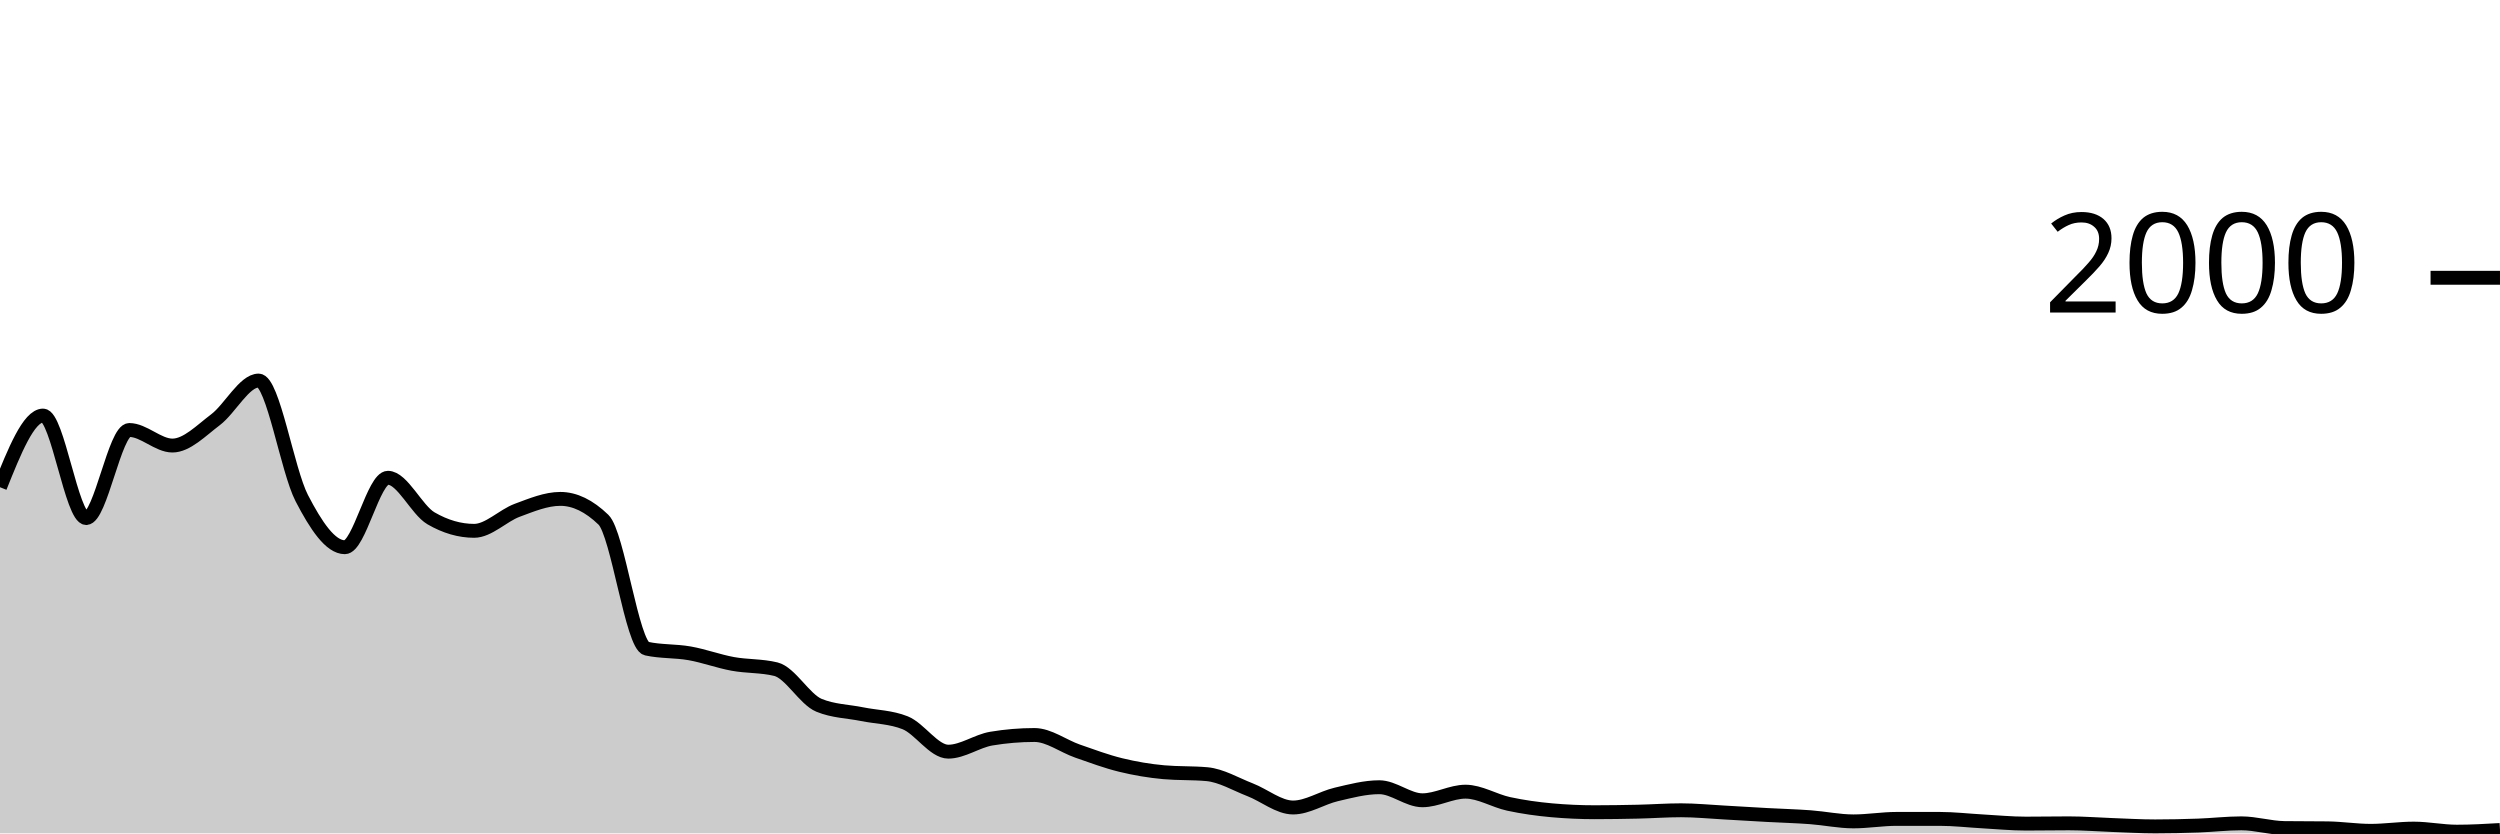
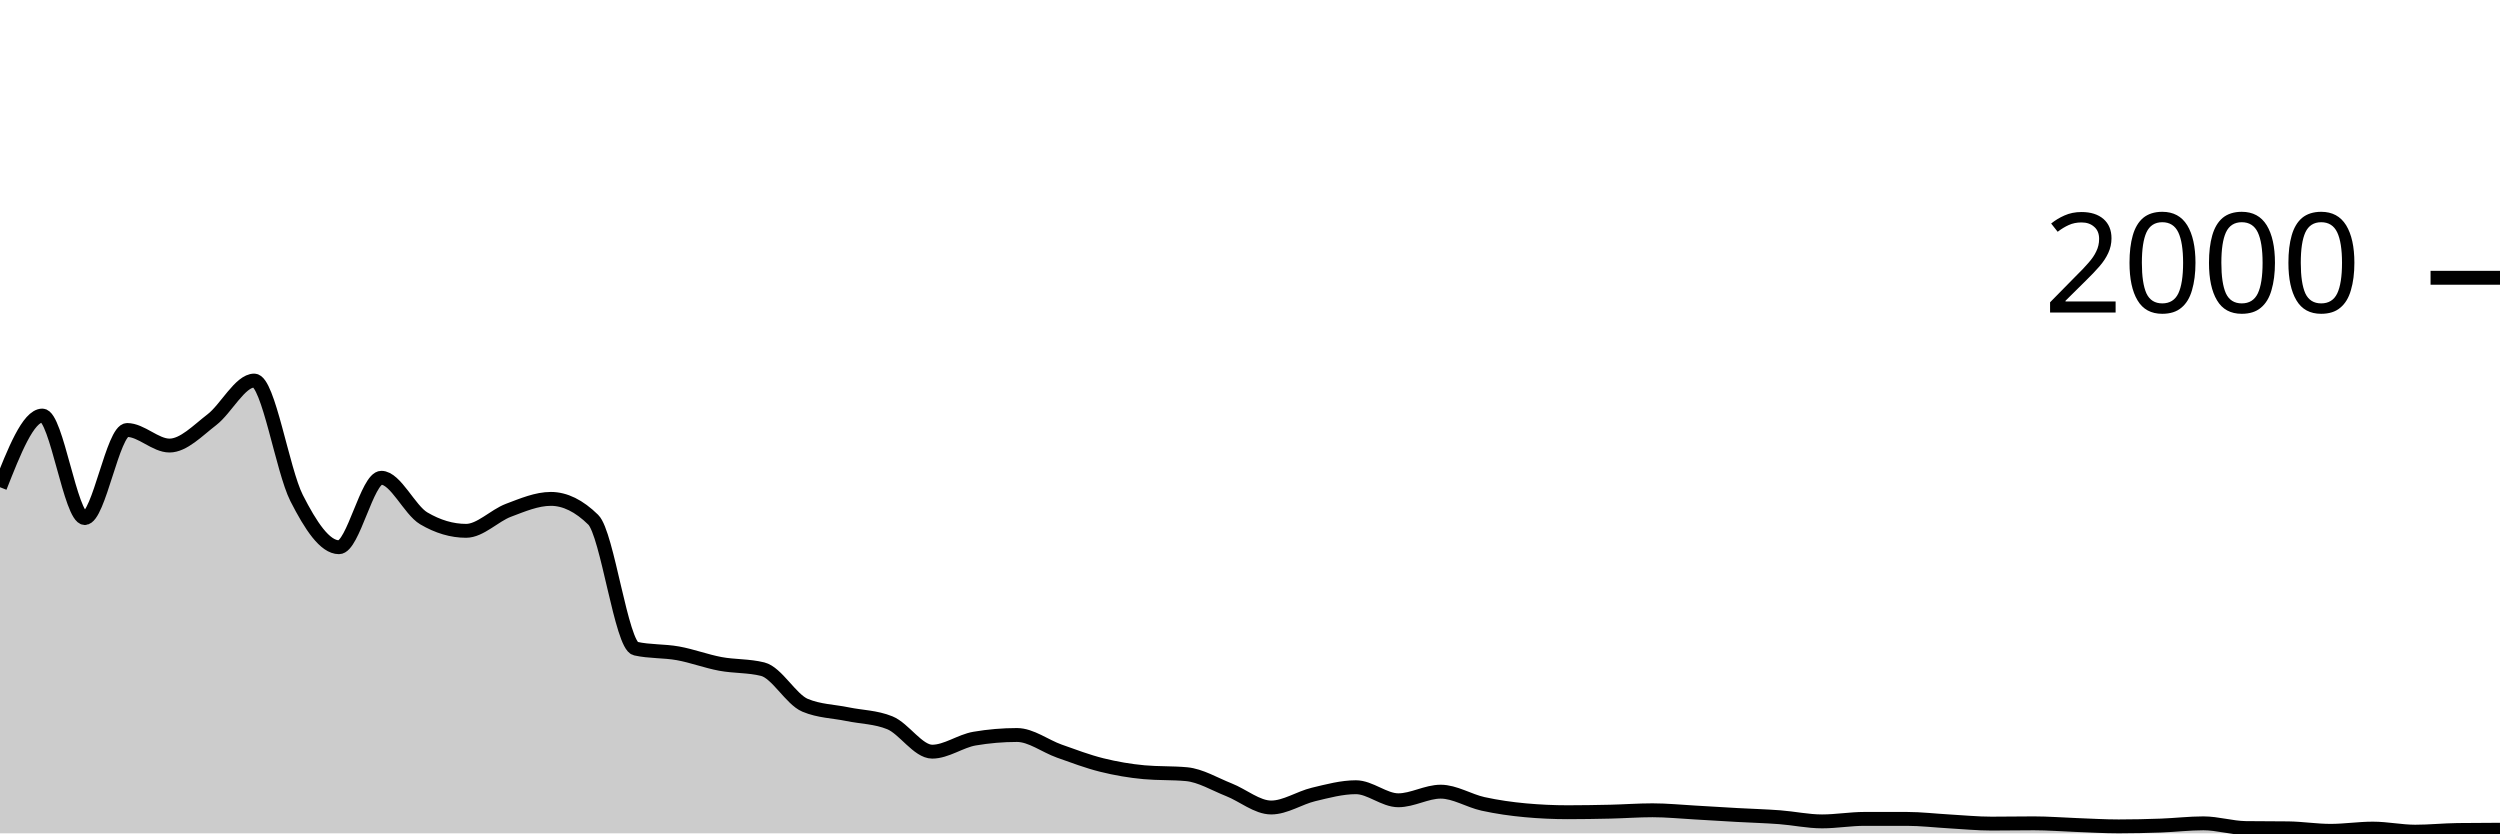
<svg xmlns="http://www.w3.org/2000/svg" viewBox="0 0 180 60">
  <g transform="translate(0,20)">
-     <path class="area" fill="rgba(0, 0, 0, 0.2)" d="M0,15.08C1.034,12.5,2.069,9.92,3.103,9.92C4.138,9.92,5.172,17.3,6.207,17.3C7.241,17.3,8.276,10.96,9.31,10.96C10.345,10.96,11.379,12.08,12.414,12.08C13.448,12.08,14.483,11,15.517,10.22C16.552,9.44,17.586,7.4,18.621,7.4C19.655,7.4,20.69,13.86,21.724,15.86C22.759,17.86,23.793,19.4,24.828,19.4C25.862,19.4,26.897,14.4,27.931,14.4C28.966,14.4,30,16.72,31.034,17.32C32.069,17.92,33.103,18.22,34.138,18.22C35.172,18.22,36.207,17.123,37.241,16.74C38.276,16.357,39.31,15.92,40.345,15.92C41.379,15.92,42.414,16.42,43.448,17.42C44.483,18.42,45.517,26.473,46.552,26.7C47.586,26.927,48.621,26.857,49.655,27.04C50.69,27.223,51.724,27.61,52.759,27.8C53.793,27.99,54.828,27.927,55.862,28.18C56.897,28.433,57.931,30.353,58.966,30.78C60,31.207,61.034,31.21,62.069,31.42C63.103,31.63,64.138,31.627,65.172,32.04C66.207,32.453,67.241,34.12,68.276,34.12C69.31,34.12,70.345,33.353,71.379,33.18C72.414,33.007,73.448,32.92,74.483,32.92C75.517,32.92,76.552,33.72,77.586,34.08C78.621,34.44,79.655,34.827,80.69,35.08C81.724,35.333,82.759,35.507,83.793,35.6C84.828,35.693,85.862,35.647,86.897,35.74C87.931,35.833,88.966,36.46,90,36.86C91.034,37.26,92.069,38.14,93.103,38.14C94.138,38.14,95.172,37.443,96.207,37.2C97.241,36.957,98.276,36.68,99.31,36.68C100.345,36.68,101.379,37.62,102.414,37.62C103.448,37.62,104.483,37,105.517,37C106.552,37,107.586,37.657,108.621,37.88C109.655,38.103,110.69,38.247,111.724,38.34C112.759,38.433,113.793,38.48,114.828,38.48C115.862,38.48,116.897,38.463,117.931,38.44C118.966,38.417,120,38.34,121.034,38.34C122.069,38.34,123.103,38.443,124.138,38.5C125.172,38.557,126.207,38.623,127.241,38.68C128.276,38.737,129.31,38.763,130.345,38.84C131.379,38.917,132.414,39.14,133.448,39.14C134.483,39.14,135.517,38.96,136.552,38.96C137.586,38.96,138.621,38.96,139.655,38.96C140.69,38.96,141.724,39.083,142.759,39.14C143.793,39.197,144.828,39.3,145.862,39.3C146.897,39.3,147.931,39.28,148.966,39.28C150,39.28,151.034,39.363,152.069,39.4C153.103,39.437,154.138,39.5,155.172,39.5C156.207,39.5,157.241,39.477,158.276,39.44C159.31,39.403,160.345,39.28,161.379,39.28C162.414,39.28,163.448,39.607,164.483,39.62C165.517,39.633,166.552,39.627,167.586,39.64C168.621,39.653,169.655,39.82,170.69,39.82C171.724,39.82,172.759,39.66,173.793,39.66C174.828,39.66,175.862,39.88,176.897,39.88C177.931,39.88,178.966,39.82,180,39.76L180,40C178.966,40,177.931,40,176.897,40C175.862,40,174.828,40,173.793,40C172.759,40,171.724,40,170.69,40C169.655,40,168.621,40,167.586,40C166.552,40,165.517,40,164.483,40C163.448,40,162.414,40,161.379,40C160.345,40,159.31,40,158.276,40C157.241,40,156.207,40,155.172,40C154.138,40,153.103,40,152.069,40C151.034,40,150,40,148.966,40C147.931,40,146.897,40,145.862,40C144.828,40,143.793,40,142.759,40C141.724,40,140.69,40,139.655,40C138.621,40,137.586,40,136.552,40C135.517,40,134.483,40,133.448,40C132.414,40,131.379,40,130.345,40C129.31,40,128.276,40,127.241,40C126.207,40,125.172,40,124.138,40C123.103,40,122.069,40,121.034,40C120,40,118.966,40,117.931,40C116.897,40,115.862,40,114.828,40C113.793,40,112.759,40,111.724,40C110.69,40,109.655,40,108.621,40C107.586,40,106.552,40,105.517,40C104.483,40,103.448,40,102.414,40C101.379,40,100.345,40,99.31,40C98.276,40,97.241,40,96.207,40C95.172,40,94.138,40,93.103,40C92.069,40,91.034,40,90,40C88.966,40,87.931,40,86.897,40C85.862,40,84.828,40,83.793,40C82.759,40,81.724,40,80.69,40C79.655,40,78.621,40,77.586,40C76.552,40,75.517,40,74.483,40C73.448,40,72.414,40,71.379,40C70.345,40,69.31,40,68.276,40C67.241,40,66.207,40,65.172,40C64.138,40,63.103,40,62.069,40C61.034,40,60,40,58.966,40C57.931,40,56.897,40,55.862,40C54.828,40,53.793,40,52.759,40C51.724,40,50.69,40,49.655,40C48.621,40,47.586,40,46.552,40C45.517,40,44.483,40,43.448,40C42.414,40,41.379,40,40.345,40C39.31,40,38.276,40,37.241,40C36.207,40,35.172,40,34.138,40C33.103,40,32.069,40,31.034,40C30,40,28.966,40,27.931,40C26.897,40,25.862,40,24.828,40C23.793,40,22.759,40,21.724,40C20.69,40,19.655,40,18.621,40C17.586,40,16.552,40,15.517,40C14.483,40,13.448,40,12.414,40C11.379,40,10.345,40,9.31,40C8.276,40,7.241,40,6.207,40C5.172,40,4.138,40,3.103,40C2.069,40,1.034,40,0,40Z" />
-     <path class="line" stroke="black" fill="none" d="M0,15.08C1.034,12.5,2.069,9.92,3.103,9.92C4.138,9.92,5.172,17.3,6.207,17.3C7.241,17.3,8.276,10.96,9.31,10.96C10.345,10.96,11.379,12.08,12.414,12.08C13.448,12.08,14.483,11,15.517,10.22C16.552,9.44,17.586,7.4,18.621,7.4C19.655,7.4,20.69,13.86,21.724,15.86C22.759,17.86,23.793,19.4,24.828,19.4C25.862,19.4,26.897,14.4,27.931,14.4C28.966,14.4,30,16.72,31.034,17.32C32.069,17.92,33.103,18.22,34.138,18.22C35.172,18.22,36.207,17.123,37.241,16.74C38.276,16.357,39.31,15.92,40.345,15.92C41.379,15.92,42.414,16.42,43.448,17.42C44.483,18.42,45.517,26.473,46.552,26.7C47.586,26.927,48.621,26.857,49.655,27.04C50.69,27.223,51.724,27.61,52.759,27.8C53.793,27.99,54.828,27.927,55.862,28.18C56.897,28.433,57.931,30.353,58.966,30.78C60,31.207,61.034,31.21,62.069,31.42C63.103,31.63,64.138,31.627,65.172,32.04C66.207,32.453,67.241,34.12,68.276,34.12C69.31,34.12,70.345,33.353,71.379,33.18C72.414,33.007,73.448,32.92,74.483,32.92C75.517,32.92,76.552,33.72,77.586,34.08C78.621,34.44,79.655,34.827,80.69,35.08C81.724,35.333,82.759,35.507,83.793,35.6C84.828,35.693,85.862,35.647,86.897,35.74C87.931,35.833,88.966,36.46,90,36.86C91.034,37.26,92.069,38.14,93.103,38.14C94.138,38.14,95.172,37.443,96.207,37.2C97.241,36.957,98.276,36.68,99.31,36.68C100.345,36.68,101.379,37.62,102.414,37.62C103.448,37.62,104.483,37,105.517,37C106.552,37,107.586,37.657,108.621,37.88C109.655,38.103,110.69,38.247,111.724,38.34C112.759,38.433,113.793,38.48,114.828,38.48C115.862,38.48,116.897,38.463,117.931,38.44C118.966,38.417,120,38.34,121.034,38.34C122.069,38.34,123.103,38.443,124.138,38.5C125.172,38.557,126.207,38.623,127.241,38.68C128.276,38.737,129.31,38.763,130.345,38.84C131.379,38.917,132.414,39.14,133.448,39.14C134.483,39.14,135.517,38.96,136.552,38.96C137.586,38.96,138.621,38.96,139.655,38.96C140.69,38.96,141.724,39.083,142.759,39.14C143.793,39.197,144.828,39.3,145.862,39.3C146.897,39.3,147.931,39.28,148.966,39.28C150,39.28,151.034,39.363,152.069,39.4C153.103,39.437,154.138,39.5,155.172,39.5C156.207,39.5,157.241,39.477,158.276,39.44C159.31,39.403,160.345,39.28,161.379,39.28C162.414,39.28,163.448,39.607,164.483,39.62C165.517,39.633,166.552,39.627,167.586,39.64C168.621,39.653,169.655,39.82,170.69,39.82C171.724,39.82,172.759,39.66,173.793,39.66C174.828,39.66,175.862,39.88,176.897,39.88C177.931,39.88,178.966,39.82,180,39.76" />
+     <path class="area" fill="rgba(0, 0, 0, 0.2)" d="M0,15.08C1.017,12.5,2.034,9.92,3.051,9.92C4.068,9.92,5.085,17.3,6.102,17.3C7.119,17.3,8.136,10.96,9.153,10.96C10.169,10.96,11.186,12.08,12.203,12.08C13.22,12.08,14.237,11,15.254,10.22C16.271,9.44,17.288,7.4,18.305,7.4C19.322,7.4,20.339,13.86,21.356,15.86C22.373,17.86,23.39,19.4,24.407,19.4C25.424,19.4,26.441,14.4,27.458,14.4C28.475,14.4,29.492,16.72,30.508,17.32C31.525,17.92,32.542,18.22,33.559,18.22C34.576,18.22,35.593,17.123,36.61,16.74C37.627,16.357,38.644,15.92,39.661,15.92C40.678,15.92,41.695,16.42,42.712,17.42C43.729,18.42,44.746,26.473,45.763,26.7C46.78,26.927,47.797,26.857,48.814,27.04C49.831,27.223,50.847,27.61,51.864,27.8C52.881,27.99,53.898,27.927,54.915,28.18C55.932,28.433,56.949,30.353,57.966,30.78C58.983,31.207,60,31.21,61.017,31.42C62.034,31.63,63.051,31.627,64.068,32.04C65.085,32.453,66.102,34.12,67.119,34.12C68.136,34.12,69.153,33.353,70.169,33.18C71.186,33.007,72.203,32.92,73.22,32.92C74.237,32.92,75.254,33.72,76.271,34.08C77.288,34.44,78.305,34.827,79.322,35.08C80.339,35.333,81.356,35.507,82.373,35.6C83.39,35.693,84.407,35.647,85.424,35.74C86.441,35.833,87.458,36.46,88.475,36.86C89.492,37.26,90.508,38.14,91.525,38.14C92.542,38.14,93.559,37.443,94.576,37.2C95.593,36.957,96.61,36.68,97.627,36.68C98.644,36.68,99.661,37.62,100.678,37.62C101.695,37.62,102.712,37,103.729,37C104.746,37,105.763,37.657,106.78,37.88C107.797,38.103,108.814,38.247,109.831,38.34C110.847,38.433,111.864,38.48,112.881,38.48C113.898,38.48,114.915,38.463,115.932,38.44C116.949,38.417,117.966,38.34,118.983,38.34C120,38.34,121.017,38.443,122.034,38.5C123.051,38.557,124.068,38.623,125.085,38.68C126.102,38.737,127.119,38.763,128.136,38.84C129.153,38.917,130.169,39.14,131.186,39.14C132.203,39.14,133.22,38.96,134.237,38.96C135.254,38.96,136.271,38.96,137.288,38.96C138.305,38.96,139.322,39.083,140.339,39.14C141.356,39.197,142.373,39.3,143.39,39.3C144.407,39.3,145.424,39.28,146.441,39.28C147.458,39.28,148.475,39.363,149.492,39.4C150.508,39.437,151.525,39.5,152.542,39.5C153.559,39.5,154.576,39.477,155.593,39.44C156.61,39.403,157.627,39.28,158.644,39.28C159.661,39.28,160.678,39.607,161.695,39.62C162.712,39.633,163.729,39.627,164.746,39.64C165.763,39.653,166.78,39.82,167.797,39.82C168.814,39.82,169.831,39.66,170.847,39.66C171.864,39.66,172.881,39.88,173.898,39.88C174.915,39.88,175.932,39.773,176.949,39.76C177.966,39.747,178.983,39.743,180,39.74L180,40C178.983,40,177.966,40,176.949,40C175.932,40,174.915,40,173.898,40C172.881,40,171.864,40,170.847,40C169.831,40,168.814,40,167.797,40C166.78,40,165.763,40,164.746,40C163.729,40,162.712,40,161.695,40C160.678,40,159.661,40,158.644,40C157.627,40,156.61,40,155.593,40C154.576,40,153.559,40,152.542,40C151.525,40,150.508,40,149.492,40C148.475,40,147.458,40,146.441,40C145.424,40,144.407,40,143.39,40C142.373,40,141.356,40,140.339,40C139.322,40,138.305,40,137.288,40C136.271,40,135.254,40,134.237,40C133.22,40,132.203,40,131.186,40C130.169,40,129.153,40,128.136,40C127.119,40,126.102,40,125.085,40C124.068,40,123.051,40,122.034,40C121.017,40,120,40,118.983,40C117.966,40,116.949,40,115.932,40C114.915,40,113.898,40,112.881,40C111.864,40,110.847,40,109.831,40C108.814,40,107.797,40,106.78,40C105.763,40,104.746,40,103.729,40C102.712,40,101.695,40,100.678,40C99.661,40,98.644,40,97.627,40C96.61,40,95.593,40,94.576,40C93.559,40,92.542,40,91.525,40C90.508,40,89.492,40,88.475,40C87.458,40,86.441,40,85.424,40C84.407,40,83.39,40,82.373,40C81.356,40,80.339,40,79.322,40C78.305,40,77.288,40,76.271,40C75.254,40,74.237,40,73.22,40C72.203,40,71.186,40,70.169,40C69.153,40,68.136,40,67.119,40C66.102,40,65.085,40,64.068,40C63.051,40,62.034,40,61.017,40C60,40,58.983,40,57.966,40C56.949,40,55.932,40,54.915,40C53.898,40,52.881,40,51.864,40C50.847,40,49.831,40,48.814,40C47.797,40,46.78,40,45.763,40C44.746,40,43.729,40,42.712,40C41.695,40,40.678,40,39.661,40C38.644,40,37.627,40,36.61,40C35.593,40,34.576,40,33.559,40C32.542,40,31.525,40,30.508,40C29.492,40,28.475,40,27.458,40C26.441,40,25.424,40,24.407,40C23.39,40,22.373,40,21.356,40C20.339,40,19.322,40,18.305,40C17.288,40,16.271,40,15.254,40C14.237,40,13.22,40,12.203,40C11.186,40,10.169,40,9.153,40C8.136,40,7.119,40,6.102,40C5.085,40,4.068,40,3.051,40C2.034,40,1.017,40,0,40Z" />
+     <path class="line" stroke="black" fill="none" d="M0,15.08C1.017,12.5,2.034,9.92,3.051,9.92C4.068,9.92,5.085,17.3,6.102,17.3C7.119,17.3,8.136,10.96,9.153,10.96C10.169,10.96,11.186,12.08,12.203,12.08C13.22,12.08,14.237,11,15.254,10.22C16.271,9.44,17.288,7.4,18.305,7.4C19.322,7.4,20.339,13.86,21.356,15.86C22.373,17.86,23.39,19.4,24.407,19.4C25.424,19.4,26.441,14.4,27.458,14.4C28.475,14.4,29.492,16.72,30.508,17.32C31.525,17.92,32.542,18.22,33.559,18.22C34.576,18.22,35.593,17.123,36.61,16.74C37.627,16.357,38.644,15.92,39.661,15.92C40.678,15.92,41.695,16.42,42.712,17.42C43.729,18.42,44.746,26.473,45.763,26.7C46.78,26.927,47.797,26.857,48.814,27.04C49.831,27.223,50.847,27.61,51.864,27.8C52.881,27.99,53.898,27.927,54.915,28.18C55.932,28.433,56.949,30.353,57.966,30.78C58.983,31.207,60,31.21,61.017,31.42C62.034,31.63,63.051,31.627,64.068,32.04C65.085,32.453,66.102,34.12,67.119,34.12C68.136,34.12,69.153,33.353,70.169,33.18C71.186,33.007,72.203,32.92,73.22,32.92C74.237,32.92,75.254,33.72,76.271,34.08C77.288,34.44,78.305,34.827,79.322,35.08C80.339,35.333,81.356,35.507,82.373,35.6C83.39,35.693,84.407,35.647,85.424,35.74C86.441,35.833,87.458,36.46,88.475,36.86C89.492,37.26,90.508,38.14,91.525,38.14C92.542,38.14,93.559,37.443,94.576,37.2C95.593,36.957,96.61,36.68,97.627,36.68C98.644,36.68,99.661,37.62,100.678,37.62C101.695,37.62,102.712,37,103.729,37C104.746,37,105.763,37.657,106.78,37.88C107.797,38.103,108.814,38.247,109.831,38.34C110.847,38.433,111.864,38.48,112.881,38.48C113.898,38.48,114.915,38.463,115.932,38.44C116.949,38.417,117.966,38.34,118.983,38.34C120,38.34,121.017,38.443,122.034,38.5C123.051,38.557,124.068,38.623,125.085,38.68C126.102,38.737,127.119,38.763,128.136,38.84C129.153,38.917,130.169,39.14,131.186,39.14C132.203,39.14,133.22,38.96,134.237,38.96C135.254,38.96,136.271,38.96,137.288,38.96C138.305,38.96,139.322,39.083,140.339,39.14C141.356,39.197,142.373,39.3,143.39,39.3C144.407,39.3,145.424,39.28,146.441,39.28C147.458,39.28,148.475,39.363,149.492,39.4C150.508,39.437,151.525,39.5,152.542,39.5C153.559,39.5,154.576,39.477,155.593,39.44C156.61,39.403,157.627,39.28,158.644,39.28C159.661,39.28,160.678,39.607,161.695,39.62C162.712,39.633,163.729,39.627,164.746,39.64C165.763,39.653,166.78,39.82,167.797,39.82C168.814,39.82,169.831,39.66,170.847,39.66C171.864,39.66,172.881,39.88,173.898,39.88C174.915,39.88,175.932,39.773,176.949,39.76C177.966,39.747,178.983,39.743,180,39.74" />
    <path class="axis-ceiling" stroke-width="1" stroke="black" fill="none" d="M175,0L180,0" />
    <text class="axis-ceiling-label" font-family="sans-serif" text-anchor="end" font-size="10px" x="170" y="2.5">2000</text>
  </g>
</svg>
